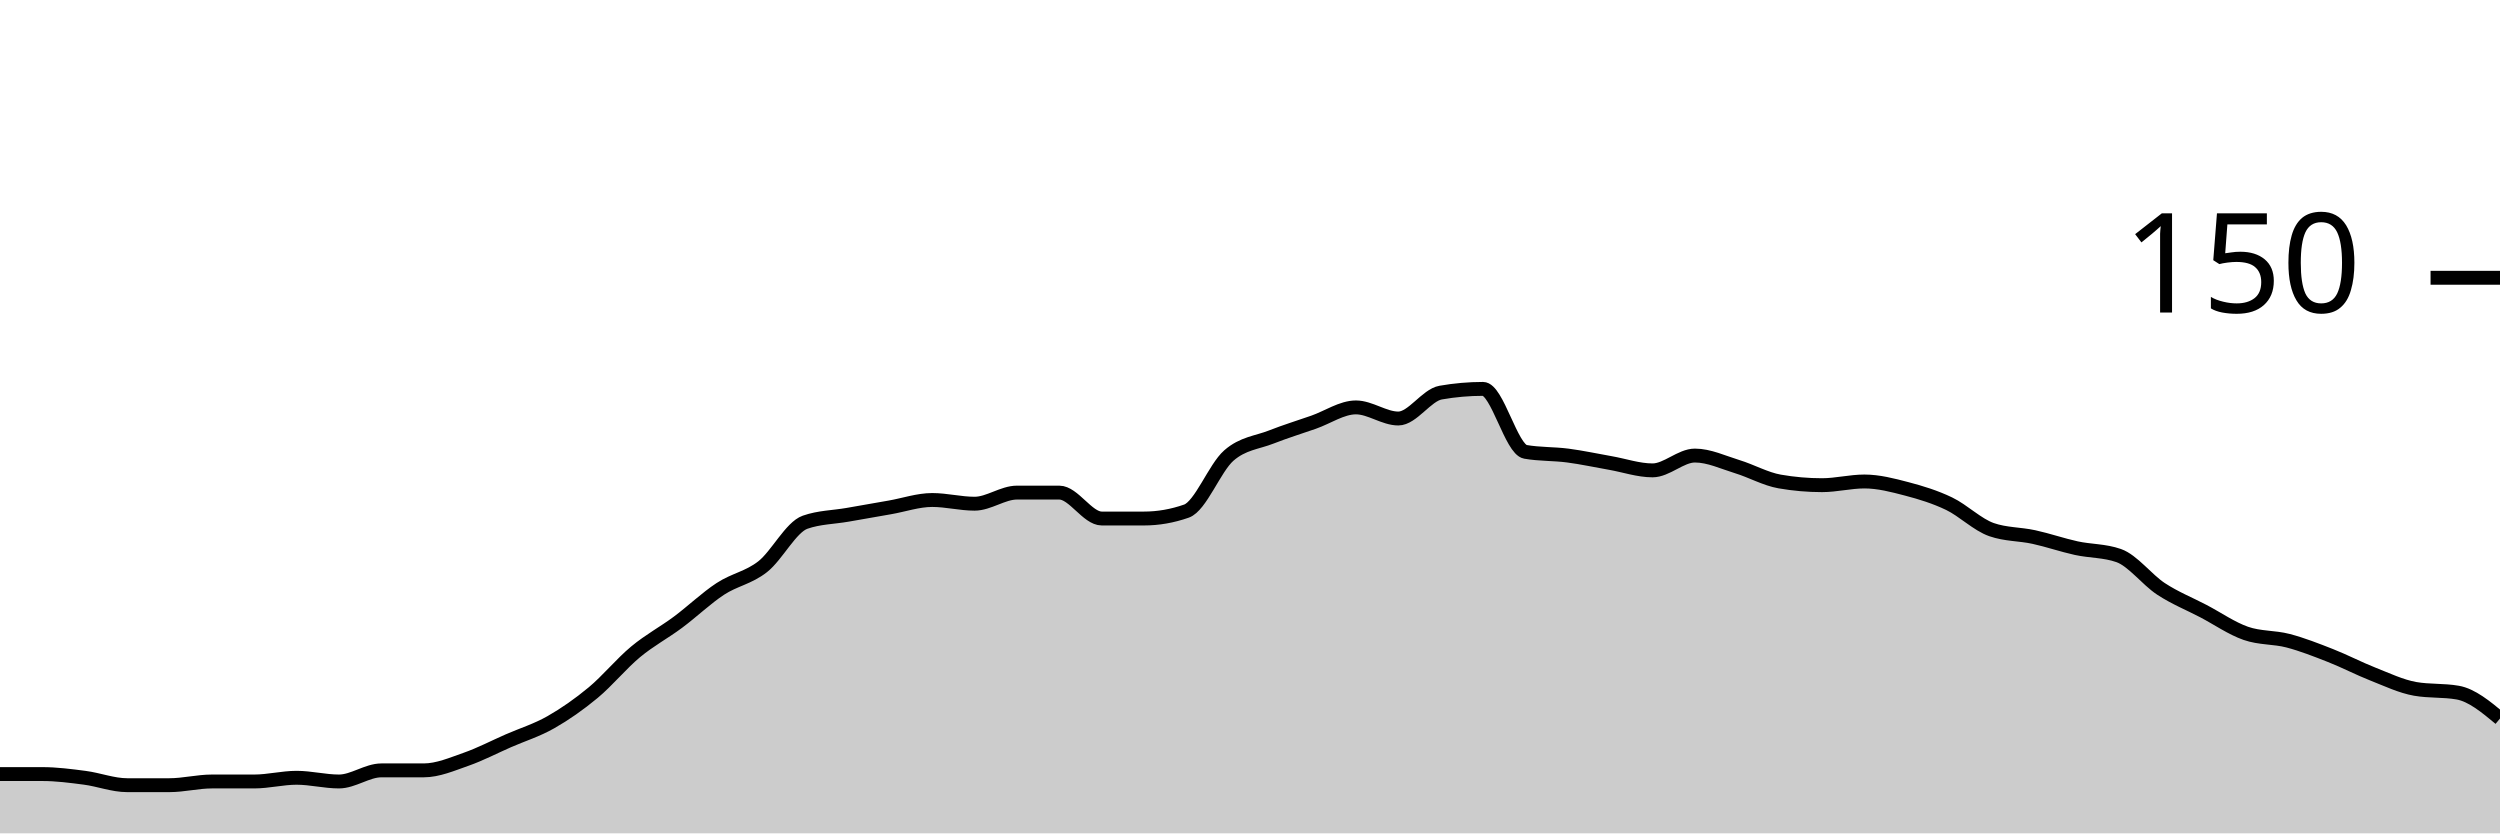
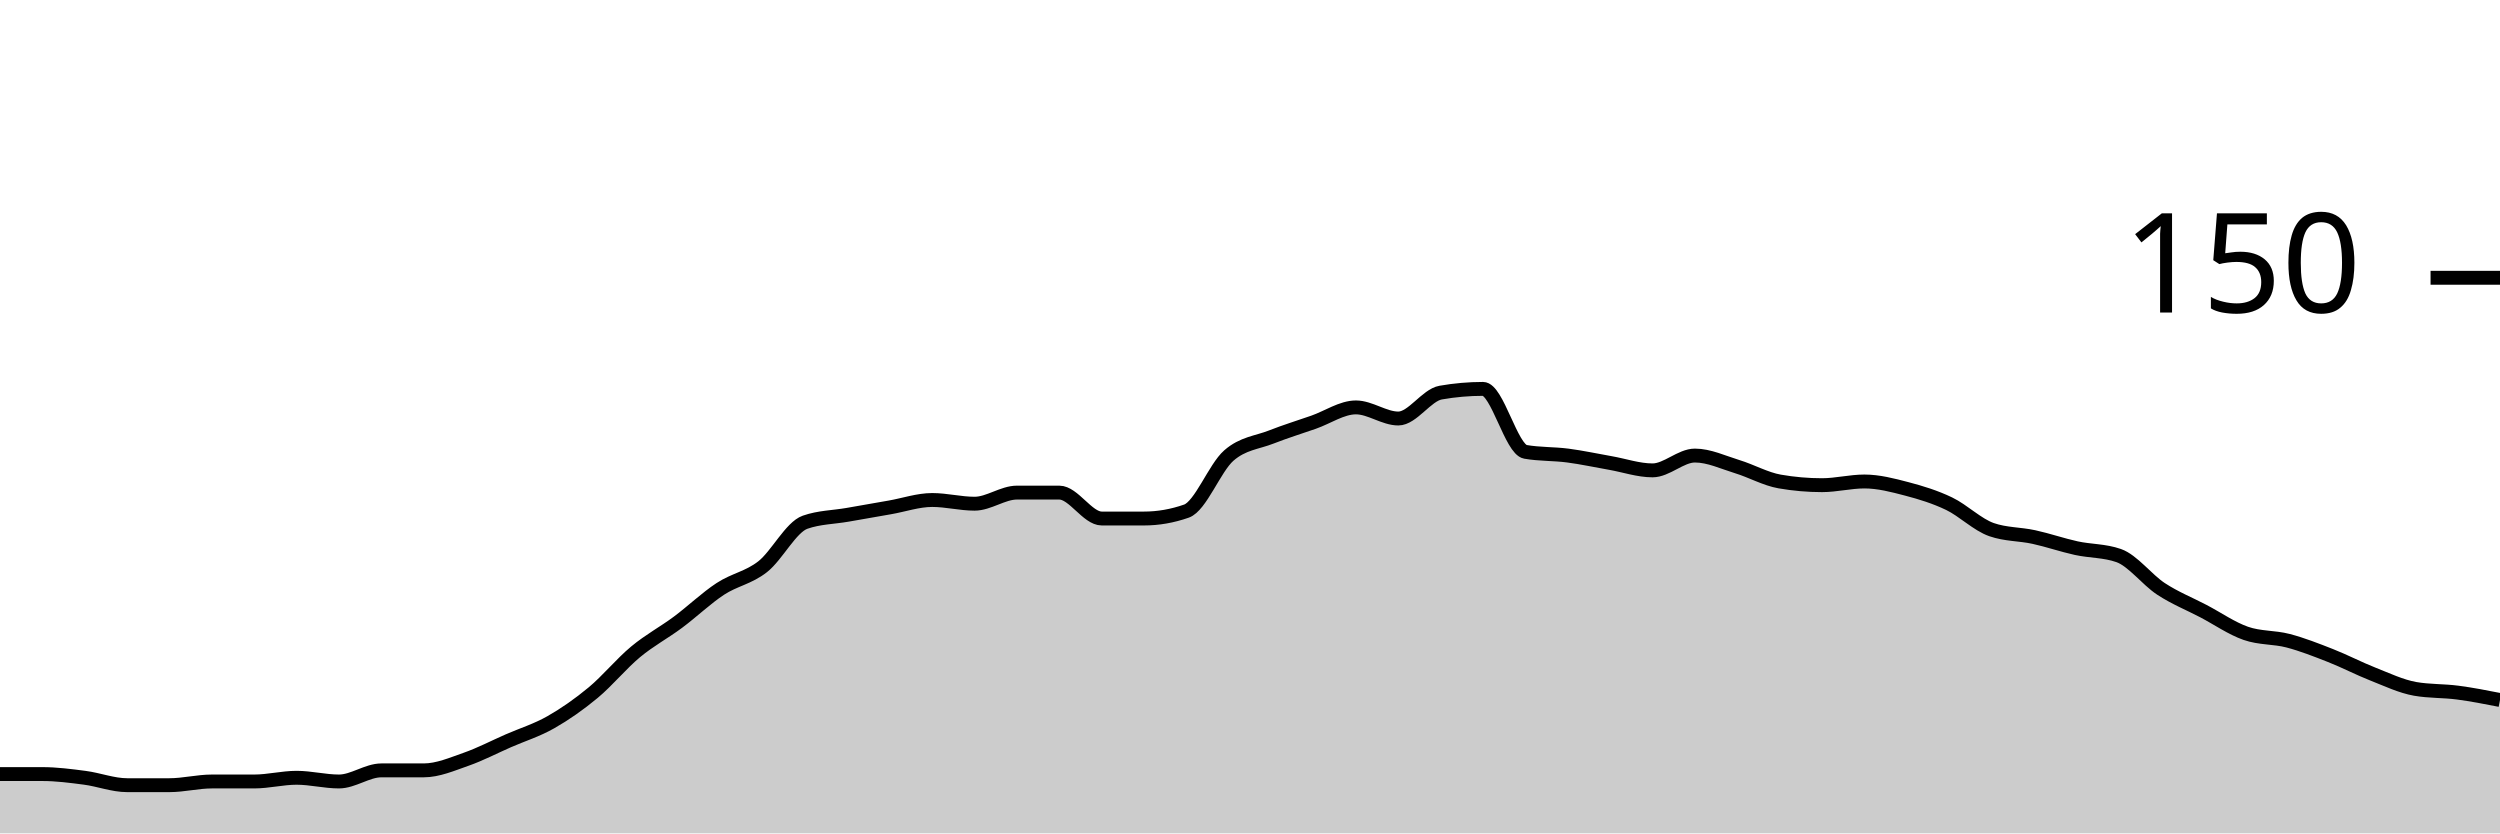
<svg xmlns="http://www.w3.org/2000/svg" viewBox="0 0 180 60">
  <g transform="translate(0,20)">
-     <path class="area" fill="rgba(0, 0, 0, 0.2)" d="M0,35.733C1.017,35.733,2.034,35.733,3.051,35.733C4.068,35.733,5.085,35.867,6.102,36C7.119,36.133,8.136,36.533,9.153,36.533C10.169,36.533,11.186,36.533,12.203,36.533C13.22,36.533,14.237,36.267,15.254,36.267C16.271,36.267,17.288,36.267,18.305,36.267C19.322,36.267,20.339,36,21.356,36C22.373,36,23.39,36.267,24.407,36.267C25.424,36.267,26.441,35.467,27.458,35.467C28.475,35.467,29.492,35.467,30.508,35.467C31.525,35.467,32.542,35.022,33.559,34.667C34.576,34.311,35.593,33.778,36.61,33.333C37.627,32.889,38.644,32.578,39.661,32C40.678,31.422,41.695,30.711,42.712,29.867C43.729,29.022,44.746,27.778,45.763,26.933C46.78,26.089,47.797,25.556,48.814,24.8C49.831,24.044,50.847,23.067,51.864,22.4C52.881,21.733,53.898,21.6,54.915,20.8C55.932,20,56.949,17.956,57.966,17.6C58.983,17.244,60,17.244,61.017,17.067C62.034,16.889,63.051,16.711,64.068,16.533C65.085,16.356,66.102,16,67.119,16C68.136,16,69.153,16.267,70.169,16.267C71.186,16.267,72.203,15.467,73.22,15.467C74.237,15.467,75.254,15.467,76.271,15.467C77.288,15.467,78.305,17.333,79.322,17.333C80.339,17.333,81.356,17.333,82.373,17.333C83.39,17.333,84.407,17.156,85.424,16.8C86.441,16.444,87.458,13.689,88.475,12.8C89.492,11.911,90.508,11.867,91.525,11.467C92.542,11.067,93.559,10.756,94.576,10.4C95.593,10.044,96.61,9.333,97.627,9.333C98.644,9.333,99.661,10.133,100.678,10.133C101.695,10.133,102.712,8.444,103.729,8.267C104.746,8.089,105.763,8,106.78,8C107.797,8,108.814,12.356,109.831,12.533C110.847,12.711,111.864,12.667,112.881,12.8C113.898,12.933,114.915,13.156,115.932,13.333C116.949,13.511,117.966,13.867,118.983,13.867C120,13.867,121.017,12.8,122.034,12.8C123.051,12.8,124.068,13.289,125.085,13.6C126.102,13.911,127.119,14.489,128.136,14.667C129.153,14.844,130.169,14.933,131.186,14.933C132.203,14.933,133.22,14.667,134.237,14.667C135.254,14.667,136.271,14.933,137.288,15.2C138.305,15.467,139.322,15.778,140.339,16.267C141.356,16.756,142.373,17.778,143.39,18.133C144.407,18.489,145.424,18.444,146.441,18.667C147.458,18.889,148.475,19.244,149.492,19.467C150.508,19.689,151.525,19.644,152.542,20C153.559,20.356,154.576,21.733,155.593,22.4C156.61,23.067,157.627,23.467,158.644,24C159.661,24.533,160.678,25.244,161.695,25.6C162.712,25.956,163.729,25.867,164.746,26.133C165.763,26.4,166.78,26.8,167.797,27.2C168.814,27.6,169.831,28.133,170.847,28.533C171.864,28.933,172.881,29.422,173.898,29.6C174.915,29.778,175.932,29.689,176.949,29.867C177.966,30.044,178.983,30.889,180,31.733L180,40C178.983,40,177.966,40,176.949,40C175.932,40,174.915,40,173.898,40C172.881,40,171.864,40,170.847,40C169.831,40,168.814,40,167.797,40C166.78,40,165.763,40,164.746,40C163.729,40,162.712,40,161.695,40C160.678,40,159.661,40,158.644,40C157.627,40,156.61,40,155.593,40C154.576,40,153.559,40,152.542,40C151.525,40,150.508,40,149.492,40C148.475,40,147.458,40,146.441,40C145.424,40,144.407,40,143.39,40C142.373,40,141.356,40,140.339,40C139.322,40,138.305,40,137.288,40C136.271,40,135.254,40,134.237,40C133.22,40,132.203,40,131.186,40C130.169,40,129.153,40,128.136,40C127.119,40,126.102,40,125.085,40C124.068,40,123.051,40,122.034,40C121.017,40,120,40,118.983,40C117.966,40,116.949,40,115.932,40C114.915,40,113.898,40,112.881,40C111.864,40,110.847,40,109.831,40C108.814,40,107.797,40,106.78,40C105.763,40,104.746,40,103.729,40C102.712,40,101.695,40,100.678,40C99.661,40,98.644,40,97.627,40C96.61,40,95.593,40,94.576,40C93.559,40,92.542,40,91.525,40C90.508,40,89.492,40,88.475,40C87.458,40,86.441,40,85.424,40C84.407,40,83.39,40,82.373,40C81.356,40,80.339,40,79.322,40C78.305,40,77.288,40,76.271,40C75.254,40,74.237,40,73.22,40C72.203,40,71.186,40,70.169,40C69.153,40,68.136,40,67.119,40C66.102,40,65.085,40,64.068,40C63.051,40,62.034,40,61.017,40C60,40,58.983,40,57.966,40C56.949,40,55.932,40,54.915,40C53.898,40,52.881,40,51.864,40C50.847,40,49.831,40,48.814,40C47.797,40,46.78,40,45.763,40C44.746,40,43.729,40,42.712,40C41.695,40,40.678,40,39.661,40C38.644,40,37.627,40,36.61,40C35.593,40,34.576,40,33.559,40C32.542,40,31.525,40,30.508,40C29.492,40,28.475,40,27.458,40C26.441,40,25.424,40,24.407,40C23.39,40,22.373,40,21.356,40C20.339,40,19.322,40,18.305,40C17.288,40,16.271,40,15.254,40C14.237,40,13.22,40,12.203,40C11.186,40,10.169,40,9.153,40C8.136,40,7.119,40,6.102,40C5.085,40,4.068,40,3.051,40C2.034,40,1.017,40,0,40Z" />
-     <path class="line" stroke="black" fill="none" d="M0,35.733C1.017,35.733,2.034,35.733,3.051,35.733C4.068,35.733,5.085,35.867,6.102,36C7.119,36.133,8.136,36.533,9.153,36.533C10.169,36.533,11.186,36.533,12.203,36.533C13.22,36.533,14.237,36.267,15.254,36.267C16.271,36.267,17.288,36.267,18.305,36.267C19.322,36.267,20.339,36,21.356,36C22.373,36,23.39,36.267,24.407,36.267C25.424,36.267,26.441,35.467,27.458,35.467C28.475,35.467,29.492,35.467,30.508,35.467C31.525,35.467,32.542,35.022,33.559,34.667C34.576,34.311,35.593,33.778,36.61,33.333C37.627,32.889,38.644,32.578,39.661,32C40.678,31.422,41.695,30.711,42.712,29.867C43.729,29.022,44.746,27.778,45.763,26.933C46.78,26.089,47.797,25.556,48.814,24.8C49.831,24.044,50.847,23.067,51.864,22.4C52.881,21.733,53.898,21.6,54.915,20.8C55.932,20,56.949,17.956,57.966,17.6C58.983,17.244,60,17.244,61.017,17.067C62.034,16.889,63.051,16.711,64.068,16.533C65.085,16.356,66.102,16,67.119,16C68.136,16,69.153,16.267,70.169,16.267C71.186,16.267,72.203,15.467,73.22,15.467C74.237,15.467,75.254,15.467,76.271,15.467C77.288,15.467,78.305,17.333,79.322,17.333C80.339,17.333,81.356,17.333,82.373,17.333C83.39,17.333,84.407,17.156,85.424,16.8C86.441,16.444,87.458,13.689,88.475,12.8C89.492,11.911,90.508,11.867,91.525,11.467C92.542,11.067,93.559,10.756,94.576,10.4C95.593,10.044,96.61,9.333,97.627,9.333C98.644,9.333,99.661,10.133,100.678,10.133C101.695,10.133,102.712,8.444,103.729,8.267C104.746,8.089,105.763,8,106.78,8C107.797,8,108.814,12.356,109.831,12.533C110.847,12.711,111.864,12.667,112.881,12.8C113.898,12.933,114.915,13.156,115.932,13.333C116.949,13.511,117.966,13.867,118.983,13.867C120,13.867,121.017,12.8,122.034,12.8C123.051,12.8,124.068,13.289,125.085,13.6C126.102,13.911,127.119,14.489,128.136,14.667C129.153,14.844,130.169,14.933,131.186,14.933C132.203,14.933,133.22,14.667,134.237,14.667C135.254,14.667,136.271,14.933,137.288,15.2C138.305,15.467,139.322,15.778,140.339,16.267C141.356,16.756,142.373,17.778,143.39,18.133C144.407,18.489,145.424,18.444,146.441,18.667C147.458,18.889,148.475,19.244,149.492,19.467C150.508,19.689,151.525,19.644,152.542,20C153.559,20.356,154.576,21.733,155.593,22.4C156.61,23.067,157.627,23.467,158.644,24C159.661,24.533,160.678,25.244,161.695,25.6C162.712,25.956,163.729,25.867,164.746,26.133C165.763,26.4,166.78,26.8,167.797,27.2C168.814,27.6,169.831,28.133,170.847,28.533C171.864,28.933,172.881,29.422,173.898,29.6C174.915,29.778,175.932,29.689,176.949,29.867C177.966,30.044,178.983,30.889,180,31.733" />
+     <path class="area" fill="rgba(0, 0, 0, 0.2)" d="M0,35.733C1.017,35.733,2.034,35.733,3.051,35.733C4.068,35.733,5.085,35.867,6.102,36C7.119,36.133,8.136,36.533,9.153,36.533C10.169,36.533,11.186,36.533,12.203,36.533C13.22,36.533,14.237,36.267,15.254,36.267C16.271,36.267,17.288,36.267,18.305,36.267C19.322,36.267,20.339,36,21.356,36C22.373,36,23.39,36.267,24.407,36.267C25.424,36.267,26.441,35.467,27.458,35.467C28.475,35.467,29.492,35.467,30.508,35.467C31.525,35.467,32.542,35.022,33.559,34.667C34.576,34.311,35.593,33.778,36.61,33.333C37.627,32.889,38.644,32.578,39.661,32C40.678,31.422,41.695,30.711,42.712,29.867C43.729,29.022,44.746,27.778,45.763,26.933C46.78,26.089,47.797,25.556,48.814,24.8C49.831,24.044,50.847,23.067,51.864,22.4C52.881,21.733,53.898,21.6,54.915,20.8C55.932,20,56.949,17.956,57.966,17.6C58.983,17.244,60,17.244,61.017,17.067C62.034,16.889,63.051,16.711,64.068,16.533C65.085,16.356,66.102,16,67.119,16C68.136,16,69.153,16.267,70.169,16.267C71.186,16.267,72.203,15.467,73.22,15.467C74.237,15.467,75.254,15.467,76.271,15.467C77.288,15.467,78.305,17.333,79.322,17.333C80.339,17.333,81.356,17.333,82.373,17.333C83.39,17.333,84.407,17.156,85.424,16.8C86.441,16.444,87.458,13.689,88.475,12.8C89.492,11.911,90.508,11.867,91.525,11.467C92.542,11.067,93.559,10.756,94.576,10.4C95.593,10.044,96.61,9.333,97.627,9.333C98.644,9.333,99.661,10.133,100.678,10.133C101.695,10.133,102.712,8.444,103.729,8.267C104.746,8.089,105.763,8,106.78,8C107.797,8,108.814,12.356,109.831,12.533C110.847,12.711,111.864,12.667,112.881,12.8C113.898,12.933,114.915,13.156,115.932,13.333C116.949,13.511,117.966,13.867,118.983,13.867C120,13.867,121.017,12.8,122.034,12.8C123.051,12.8,124.068,13.289,125.085,13.6C126.102,13.911,127.119,14.489,128.136,14.667C129.153,14.844,130.169,14.933,131.186,14.933C132.203,14.933,133.22,14.667,134.237,14.667C135.254,14.667,136.271,14.933,137.288,15.2C138.305,15.467,139.322,15.778,140.339,16.267C141.356,16.756,142.373,17.778,143.39,18.133C144.407,18.489,145.424,18.444,146.441,18.667C147.458,18.889,148.475,19.244,149.492,19.467C150.508,19.689,151.525,19.644,152.542,20C153.559,20.356,154.576,21.733,155.593,22.4C156.61,23.067,157.627,23.467,158.644,24C159.661,24.533,160.678,25.244,161.695,25.6C162.712,25.956,163.729,25.867,164.746,26.133C165.763,26.4,166.78,26.8,167.797,27.2C168.814,27.6,169.831,28.133,170.847,28.533C171.864,28.933,172.881,29.422,173.898,29.6C174.915,29.778,175.932,29.733,176.949,29.867C177.966,30,178.983,30.2,180,30.4L180,40C178.983,40,177.966,40,176.949,40C175.932,40,174.915,40,173.898,40C172.881,40,171.864,40,170.847,40C169.831,40,168.814,40,167.797,40C166.78,40,165.763,40,164.746,40C163.729,40,162.712,40,161.695,40C160.678,40,159.661,40,158.644,40C157.627,40,156.61,40,155.593,40C154.576,40,153.559,40,152.542,40C151.525,40,150.508,40,149.492,40C148.475,40,147.458,40,146.441,40C145.424,40,144.407,40,143.39,40C142.373,40,141.356,40,140.339,40C139.322,40,138.305,40,137.288,40C136.271,40,135.254,40,134.237,40C133.22,40,132.203,40,131.186,40C130.169,40,129.153,40,128.136,40C127.119,40,126.102,40,125.085,40C124.068,40,123.051,40,122.034,40C121.017,40,120,40,118.983,40C117.966,40,116.949,40,115.932,40C114.915,40,113.898,40,112.881,40C111.864,40,110.847,40,109.831,40C108.814,40,107.797,40,106.78,40C105.763,40,104.746,40,103.729,40C102.712,40,101.695,40,100.678,40C99.661,40,98.644,40,97.627,40C96.61,40,95.593,40,94.576,40C93.559,40,92.542,40,91.525,40C90.508,40,89.492,40,88.475,40C87.458,40,86.441,40,85.424,40C84.407,40,83.39,40,82.373,40C81.356,40,80.339,40,79.322,40C78.305,40,77.288,40,76.271,40C75.254,40,74.237,40,73.22,40C72.203,40,71.186,40,70.169,40C69.153,40,68.136,40,67.119,40C66.102,40,65.085,40,64.068,40C63.051,40,62.034,40,61.017,40C60,40,58.983,40,57.966,40C56.949,40,55.932,40,54.915,40C53.898,40,52.881,40,51.864,40C50.847,40,49.831,40,48.814,40C47.797,40,46.78,40,45.763,40C44.746,40,43.729,40,42.712,40C41.695,40,40.678,40,39.661,40C38.644,40,37.627,40,36.61,40C35.593,40,34.576,40,33.559,40C32.542,40,31.525,40,30.508,40C29.492,40,28.475,40,27.458,40C26.441,40,25.424,40,24.407,40C23.39,40,22.373,40,21.356,40C20.339,40,19.322,40,18.305,40C17.288,40,16.271,40,15.254,40C14.237,40,13.22,40,12.203,40C11.186,40,10.169,40,9.153,40C8.136,40,7.119,40,6.102,40C5.085,40,4.068,40,3.051,40C2.034,40,1.017,40,0,40Z" />
+     <path class="line" stroke="black" fill="none" d="M0,35.733C1.017,35.733,2.034,35.733,3.051,35.733C4.068,35.733,5.085,35.867,6.102,36C7.119,36.133,8.136,36.533,9.153,36.533C10.169,36.533,11.186,36.533,12.203,36.533C13.22,36.533,14.237,36.267,15.254,36.267C16.271,36.267,17.288,36.267,18.305,36.267C19.322,36.267,20.339,36,21.356,36C22.373,36,23.39,36.267,24.407,36.267C25.424,36.267,26.441,35.467,27.458,35.467C28.475,35.467,29.492,35.467,30.508,35.467C31.525,35.467,32.542,35.022,33.559,34.667C34.576,34.311,35.593,33.778,36.61,33.333C37.627,32.889,38.644,32.578,39.661,32C40.678,31.422,41.695,30.711,42.712,29.867C43.729,29.022,44.746,27.778,45.763,26.933C46.78,26.089,47.797,25.556,48.814,24.8C49.831,24.044,50.847,23.067,51.864,22.4C52.881,21.733,53.898,21.6,54.915,20.8C55.932,20,56.949,17.956,57.966,17.6C58.983,17.244,60,17.244,61.017,17.067C62.034,16.889,63.051,16.711,64.068,16.533C65.085,16.356,66.102,16,67.119,16C68.136,16,69.153,16.267,70.169,16.267C71.186,16.267,72.203,15.467,73.22,15.467C74.237,15.467,75.254,15.467,76.271,15.467C77.288,15.467,78.305,17.333,79.322,17.333C80.339,17.333,81.356,17.333,82.373,17.333C83.39,17.333,84.407,17.156,85.424,16.8C86.441,16.444,87.458,13.689,88.475,12.8C89.492,11.911,90.508,11.867,91.525,11.467C92.542,11.067,93.559,10.756,94.576,10.4C95.593,10.044,96.61,9.333,97.627,9.333C98.644,9.333,99.661,10.133,100.678,10.133C101.695,10.133,102.712,8.444,103.729,8.267C104.746,8.089,105.763,8,106.78,8C107.797,8,108.814,12.356,109.831,12.533C110.847,12.711,111.864,12.667,112.881,12.8C113.898,12.933,114.915,13.156,115.932,13.333C116.949,13.511,117.966,13.867,118.983,13.867C120,13.867,121.017,12.8,122.034,12.8C123.051,12.8,124.068,13.289,125.085,13.6C126.102,13.911,127.119,14.489,128.136,14.667C129.153,14.844,130.169,14.933,131.186,14.933C132.203,14.933,133.22,14.667,134.237,14.667C135.254,14.667,136.271,14.933,137.288,15.2C138.305,15.467,139.322,15.778,140.339,16.267C141.356,16.756,142.373,17.778,143.39,18.133C144.407,18.489,145.424,18.444,146.441,18.667C147.458,18.889,148.475,19.244,149.492,19.467C150.508,19.689,151.525,19.644,152.542,20C153.559,20.356,154.576,21.733,155.593,22.4C156.61,23.067,157.627,23.467,158.644,24C159.661,24.533,160.678,25.244,161.695,25.6C162.712,25.956,163.729,25.867,164.746,26.133C165.763,26.4,166.78,26.8,167.797,27.2C168.814,27.6,169.831,28.133,170.847,28.533C171.864,28.933,172.881,29.422,173.898,29.6C174.915,29.778,175.932,29.733,176.949,29.867C177.966,30,178.983,30.2,180,30.4" />
    <path class="axis-ceiling" stroke-width="1" stroke="black" fill="none" d="M175,0L180,0" />
    <text class="axis-ceiling-label" font-family="sans-serif" text-anchor="end" font-size="10px" x="170" y="2.5">150</text>
  </g>
</svg>
